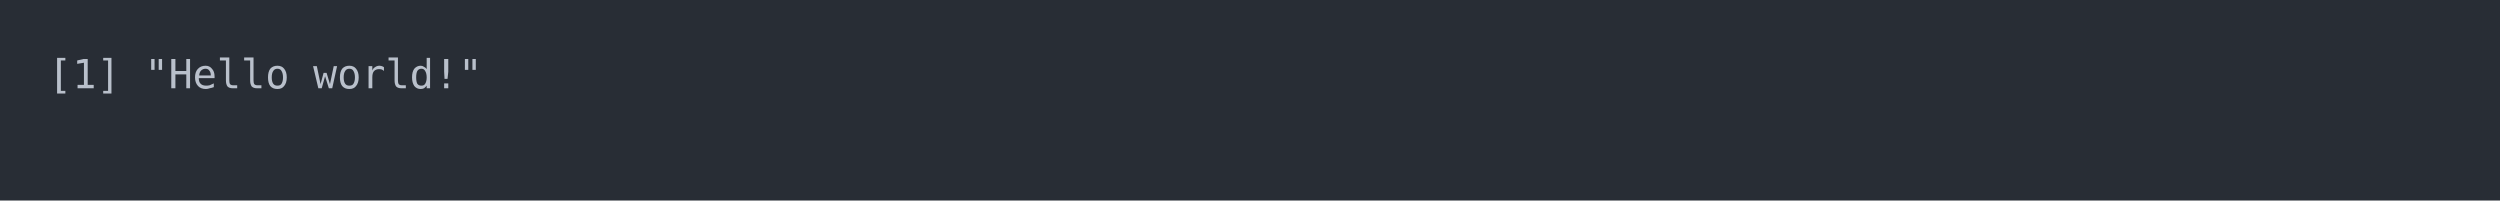
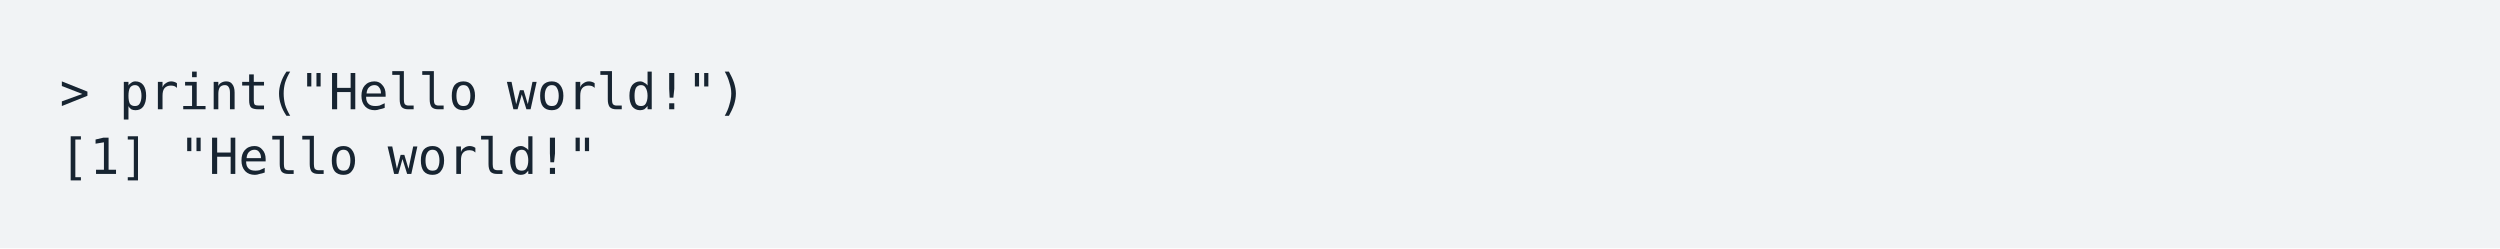
- <svg xmlns="http://www.w3.org/2000/svg" xmlns:xlink="http://www.w3.org/1999/xlink" width="1040" height="83.42">
-   <rect width="1040" height="83.42" rx="0" ry="0" class="a" />
-   <svg height="43.42" viewBox="0 0 100 4.342" width="1000" x="20" y="20">
-     <style>.a{fill:rgb(40,45,53)}.b{font-family:'Fira Code',Monaco,Consolas,Menlo,'Bitstream Vera Sans Mono','Powerline Symbols',monospace}.c{fill:transparent}.d{fill:rgb(185,192,203);white-space:pre}</style>
+ <svg xmlns="http://www.w3.org/2000/svg" xmlns:xlink="http://www.w3.org/1999/xlink" width="840" height="83.42">
+   <rect width="840" height="83.42" rx="0" ry="0" class="a" />
+   <svg height="43.42" viewBox="0 0 80 4.342" width="800" x="20" y="20">
+     <style>.a{fill:rgb(241,243,245)}.b{font-family:'Fira Code',Monaco,Consolas,Menlo,'Bitstream Vera Sans Mono','Powerline Symbols',monospace}.c{fill:transparent}.d{fill:rgb(23,36,49);white-space:pre}</style>
    <g font-family="'Fira Code',Monaco,Consolas,Menlo,'Bitstream Vera Sans Mono','Powerline Symbols',monospace" font-size="1.67" class="b">
      <defs>
        <symbol id="a">
-           <rect height="2" width="100" x="0" y="0" class="c" />
+           <rect height="2" width="80" x="0" y="0" class="c" />
        </symbol>
      </defs>
-       <rect height="4.342" width="100" class="a" />
-       <svg x="0" y="0" width="100">
+       <rect height="4.342" width="80" class="a" />
+       <svg x="0" y="0" width="80">
        <svg x="0">
          <use xlink:href="#a" />
-           <text font-size="1.67" x="0" y="1.67" class="d">[1]</text>
-           <text font-size="1.67" x="4.008" y="1.67" class="d">"Hello</text>
-           <text font-size="1.67" x="11.022" y="1.67" class="d">world!"</text>
+           <text font-size="1.67" x="0" y="1.67" class="d">&gt;</text>
+           <text font-size="1.67" x="2.004" y="1.67" class="d">print("Hello</text>
+           <text font-size="1.67" x="15.03" y="1.67" class="d">world!")</text>
+           <text font-size="1.67" x="0" y="3.841" class="d">[1]</text>
+           <text font-size="1.67" x="4.008" y="3.841" class="d">"Hello</text>
+           <text font-size="1.67" x="11.022" y="3.841" class="d">world!"</text>
        </svg>
      </svg>
    </g>
  </svg>
</svg>
